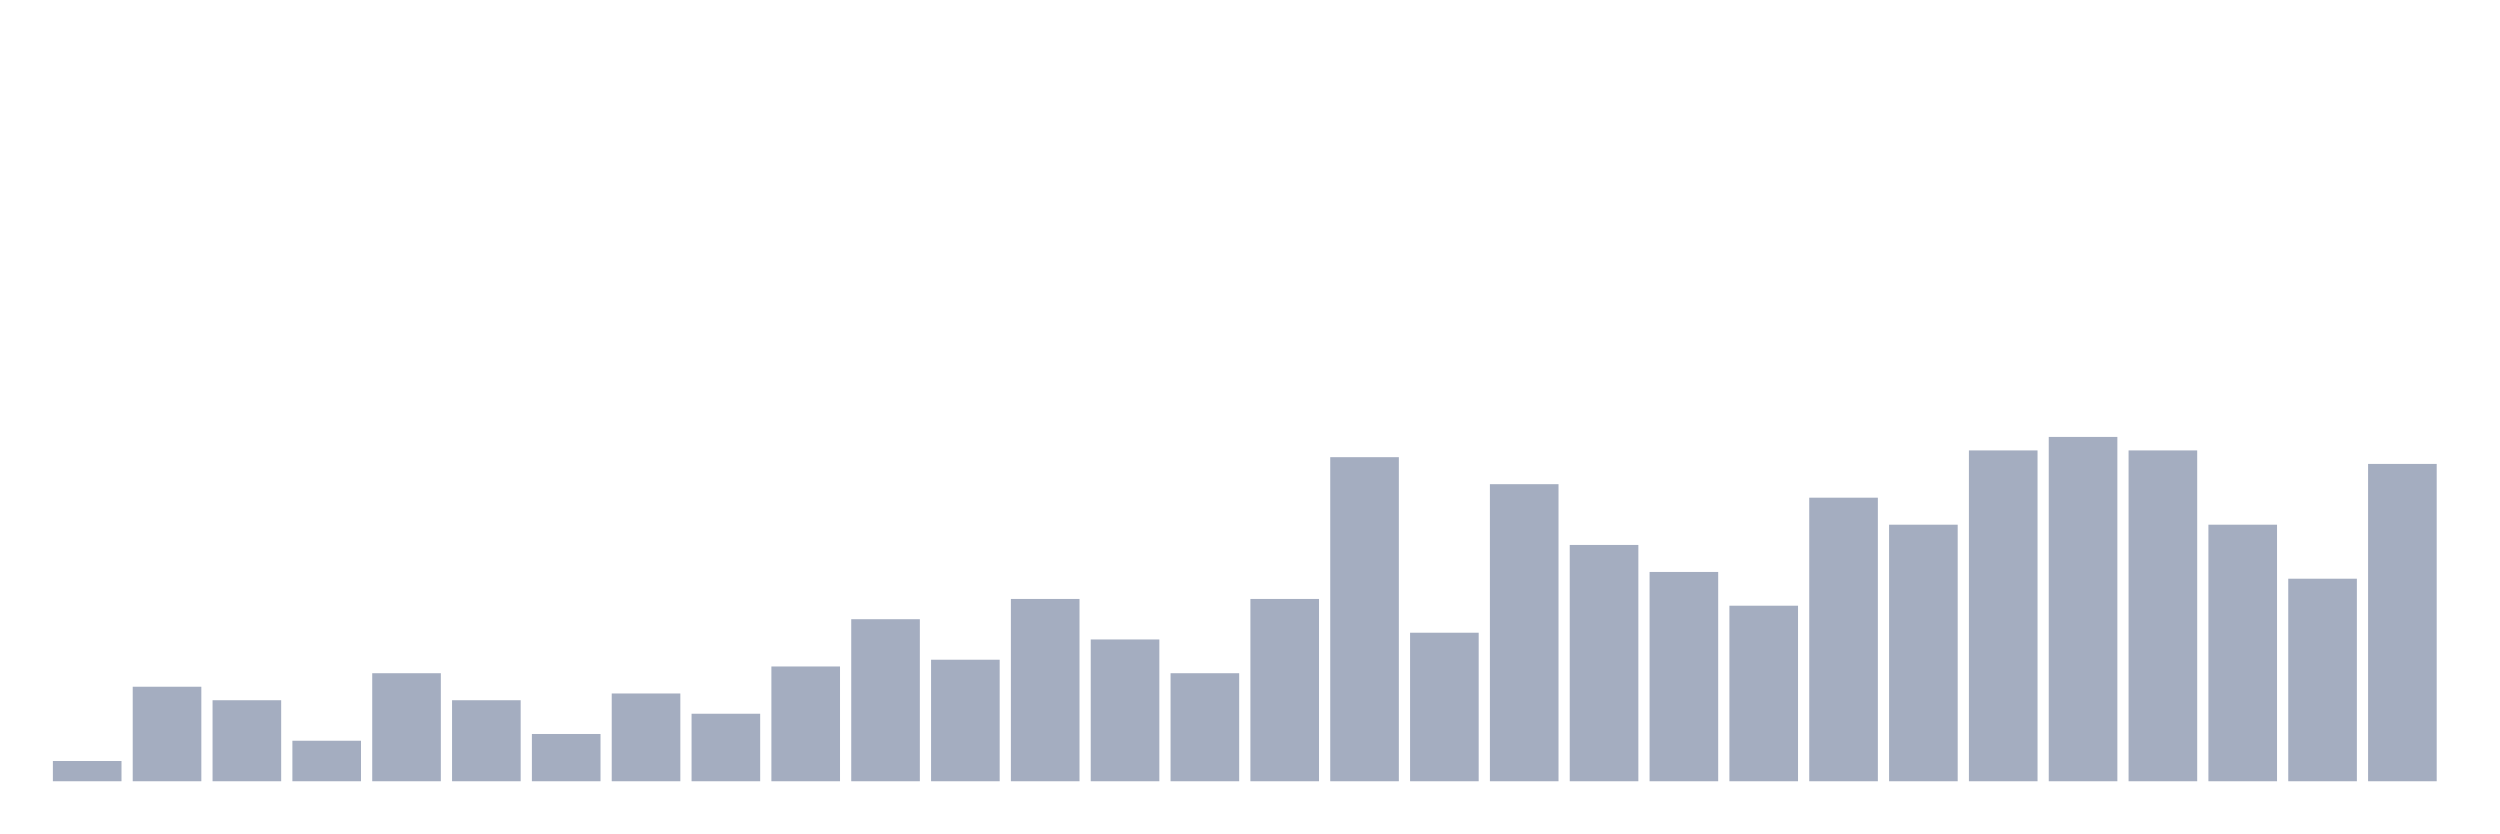
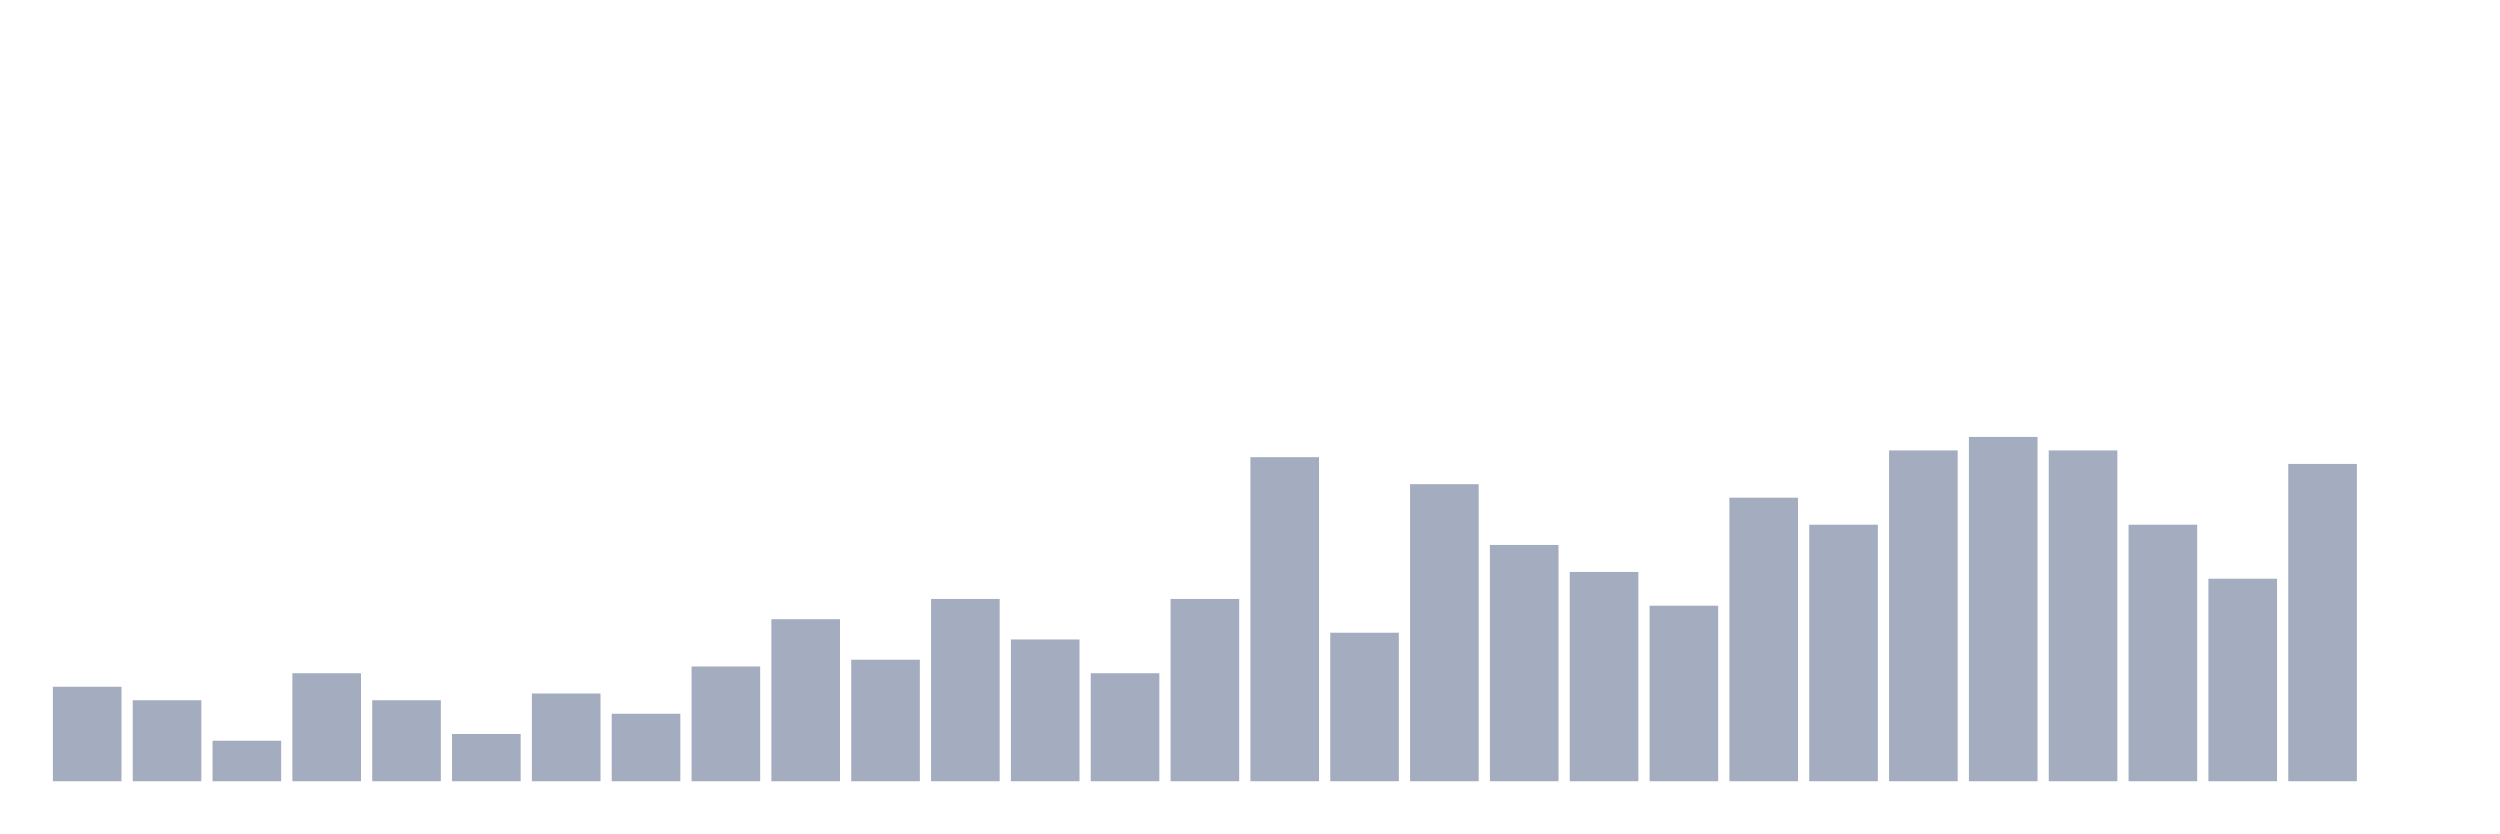
<svg xmlns="http://www.w3.org/2000/svg" viewBox="0 0 480 160">
  <g transform="translate(10,10)">
-     <rect class="bar" x="0.153" width="13.175" y="136.111" height="3.889" fill="rgb(164,173,192)" />
-     <rect class="bar" x="15.482" width="13.175" y="121.852" height="18.148" fill="rgb(164,173,192)" />
-     <rect class="bar" x="30.81" width="13.175" y="124.444" height="15.556" fill="rgb(164,173,192)" />
-     <rect class="bar" x="46.138" width="13.175" y="132.222" height="7.778" fill="rgb(164,173,192)" />
-     <rect class="bar" x="61.466" width="13.175" y="119.259" height="20.741" fill="rgb(164,173,192)" />
-     <rect class="bar" x="76.794" width="13.175" y="124.444" height="15.556" fill="rgb(164,173,192)" />
-     <rect class="bar" x="92.123" width="13.175" y="130.926" height="9.074" fill="rgb(164,173,192)" />
-     <rect class="bar" x="107.451" width="13.175" y="123.148" height="16.852" fill="rgb(164,173,192)" />
-     <rect class="bar" x="122.779" width="13.175" y="127.037" height="12.963" fill="rgb(164,173,192)" />
-     <rect class="bar" x="138.107" width="13.175" y="117.963" height="22.037" fill="rgb(164,173,192)" />
-     <rect class="bar" x="153.436" width="13.175" y="108.889" height="31.111" fill="rgb(164,173,192)" />
-     <rect class="bar" x="168.764" width="13.175" y="116.667" height="23.333" fill="rgb(164,173,192)" />
-     <rect class="bar" x="184.092" width="13.175" y="105" height="35" fill="rgb(164,173,192)" />
-     <rect class="bar" x="199.42" width="13.175" y="112.778" height="27.222" fill="rgb(164,173,192)" />
-     <rect class="bar" x="214.748" width="13.175" y="119.259" height="20.741" fill="rgb(164,173,192)" />
-     <rect class="bar" x="230.077" width="13.175" y="105" height="35" fill="rgb(164,173,192)" />
-     <rect class="bar" x="245.405" width="13.175" y="77.778" height="62.222" fill="rgb(164,173,192)" />
-     <rect class="bar" x="260.733" width="13.175" y="111.481" height="28.519" fill="rgb(164,173,192)" />
-     <rect class="bar" x="276.061" width="13.175" y="82.963" height="57.037" fill="rgb(164,173,192)" />
-     <rect class="bar" x="291.39" width="13.175" y="94.63" height="45.37" fill="rgb(164,173,192)" />
-     <rect class="bar" x="306.718" width="13.175" y="99.815" height="40.185" fill="rgb(164,173,192)" />
-     <rect class="bar" x="322.046" width="13.175" y="106.296" height="33.704" fill="rgb(164,173,192)" />
-     <rect class="bar" x="337.374" width="13.175" y="85.556" height="54.444" fill="rgb(164,173,192)" />
-     <rect class="bar" x="352.702" width="13.175" y="90.741" height="49.259" fill="rgb(164,173,192)" />
-     <rect class="bar" x="368.031" width="13.175" y="76.481" height="63.519" fill="rgb(164,173,192)" />
-     <rect class="bar" x="383.359" width="13.175" y="73.889" height="66.111" fill="rgb(164,173,192)" />
-     <rect class="bar" x="398.687" width="13.175" y="76.481" height="63.519" fill="rgb(164,173,192)" />
-     <rect class="bar" x="414.015" width="13.175" y="90.741" height="49.259" fill="rgb(164,173,192)" />
-     <rect class="bar" x="429.344" width="13.175" y="101.111" height="38.889" fill="rgb(164,173,192)" />
-     <rect class="bar" x="444.672" width="13.175" y="79.074" height="60.926" fill="rgb(164,173,192)" />
+     <rect class="bar" x="0.153" width="13.175" y="121.852" height="18.148" fill="rgb(164,173,192)" />
+     <rect class="bar" x="15.482" width="13.175" y="124.444" height="15.556" fill="rgb(164,173,192)" />
+     <rect class="bar" x="30.81" width="13.175" y="132.222" height="7.778" fill="rgb(164,173,192)" />
+     <rect class="bar" x="46.138" width="13.175" y="119.259" height="20.741" fill="rgb(164,173,192)" />
+     <rect class="bar" x="61.466" width="13.175" y="124.444" height="15.556" fill="rgb(164,173,192)" />
+     <rect class="bar" x="76.794" width="13.175" y="130.926" height="9.074" fill="rgb(164,173,192)" />
+     <rect class="bar" x="92.123" width="13.175" y="123.148" height="16.852" fill="rgb(164,173,192)" />
+     <rect class="bar" x="107.451" width="13.175" y="127.037" height="12.963" fill="rgb(164,173,192)" />
+     <rect class="bar" x="122.779" width="13.175" y="117.963" height="22.037" fill="rgb(164,173,192)" />
+     <rect class="bar" x="138.107" width="13.175" y="108.889" height="31.111" fill="rgb(164,173,192)" />
+     <rect class="bar" x="153.436" width="13.175" y="116.667" height="23.333" fill="rgb(164,173,192)" />
+     <rect class="bar" x="168.764" width="13.175" y="105" height="35" fill="rgb(164,173,192)" />
+     <rect class="bar" x="184.092" width="13.175" y="112.778" height="27.222" fill="rgb(164,173,192)" />
+     <rect class="bar" x="199.42" width="13.175" y="119.259" height="20.741" fill="rgb(164,173,192)" />
+     <rect class="bar" x="214.748" width="13.175" y="105" height="35" fill="rgb(164,173,192)" />
+     <rect class="bar" x="230.077" width="13.175" y="77.778" height="62.222" fill="rgb(164,173,192)" />
+     <rect class="bar" x="245.405" width="13.175" y="111.481" height="28.519" fill="rgb(164,173,192)" />
+     <rect class="bar" x="260.733" width="13.175" y="82.963" height="57.037" fill="rgb(164,173,192)" />
+     <rect class="bar" x="276.061" width="13.175" y="94.63" height="45.37" fill="rgb(164,173,192)" />
+     <rect class="bar" x="291.39" width="13.175" y="99.815" height="40.185" fill="rgb(164,173,192)" />
+     <rect class="bar" x="306.718" width="13.175" y="106.296" height="33.704" fill="rgb(164,173,192)" />
+     <rect class="bar" x="322.046" width="13.175" y="85.556" height="54.444" fill="rgb(164,173,192)" />
+     <rect class="bar" x="337.374" width="13.175" y="90.741" height="49.259" fill="rgb(164,173,192)" />
+     <rect class="bar" x="352.702" width="13.175" y="76.481" height="63.519" fill="rgb(164,173,192)" />
+     <rect class="bar" x="368.031" width="13.175" y="73.889" height="66.111" fill="rgb(164,173,192)" />
+     <rect class="bar" x="383.359" width="13.175" y="76.481" height="63.519" fill="rgb(164,173,192)" />
+     <rect class="bar" x="398.687" width="13.175" y="90.741" height="49.259" fill="rgb(164,173,192)" />
+     <rect class="bar" x="414.015" width="13.175" y="101.111" height="38.889" fill="rgb(164,173,192)" />
+     <rect class="bar" x="429.344" width="13.175" y="79.074" height="60.926" fill="rgb(164,173,192)" />
+     <rect class="bar" x="444.672" width="13.175" y="140" height="0" fill="rgb(164,173,192)" />
  </g>
</svg>
